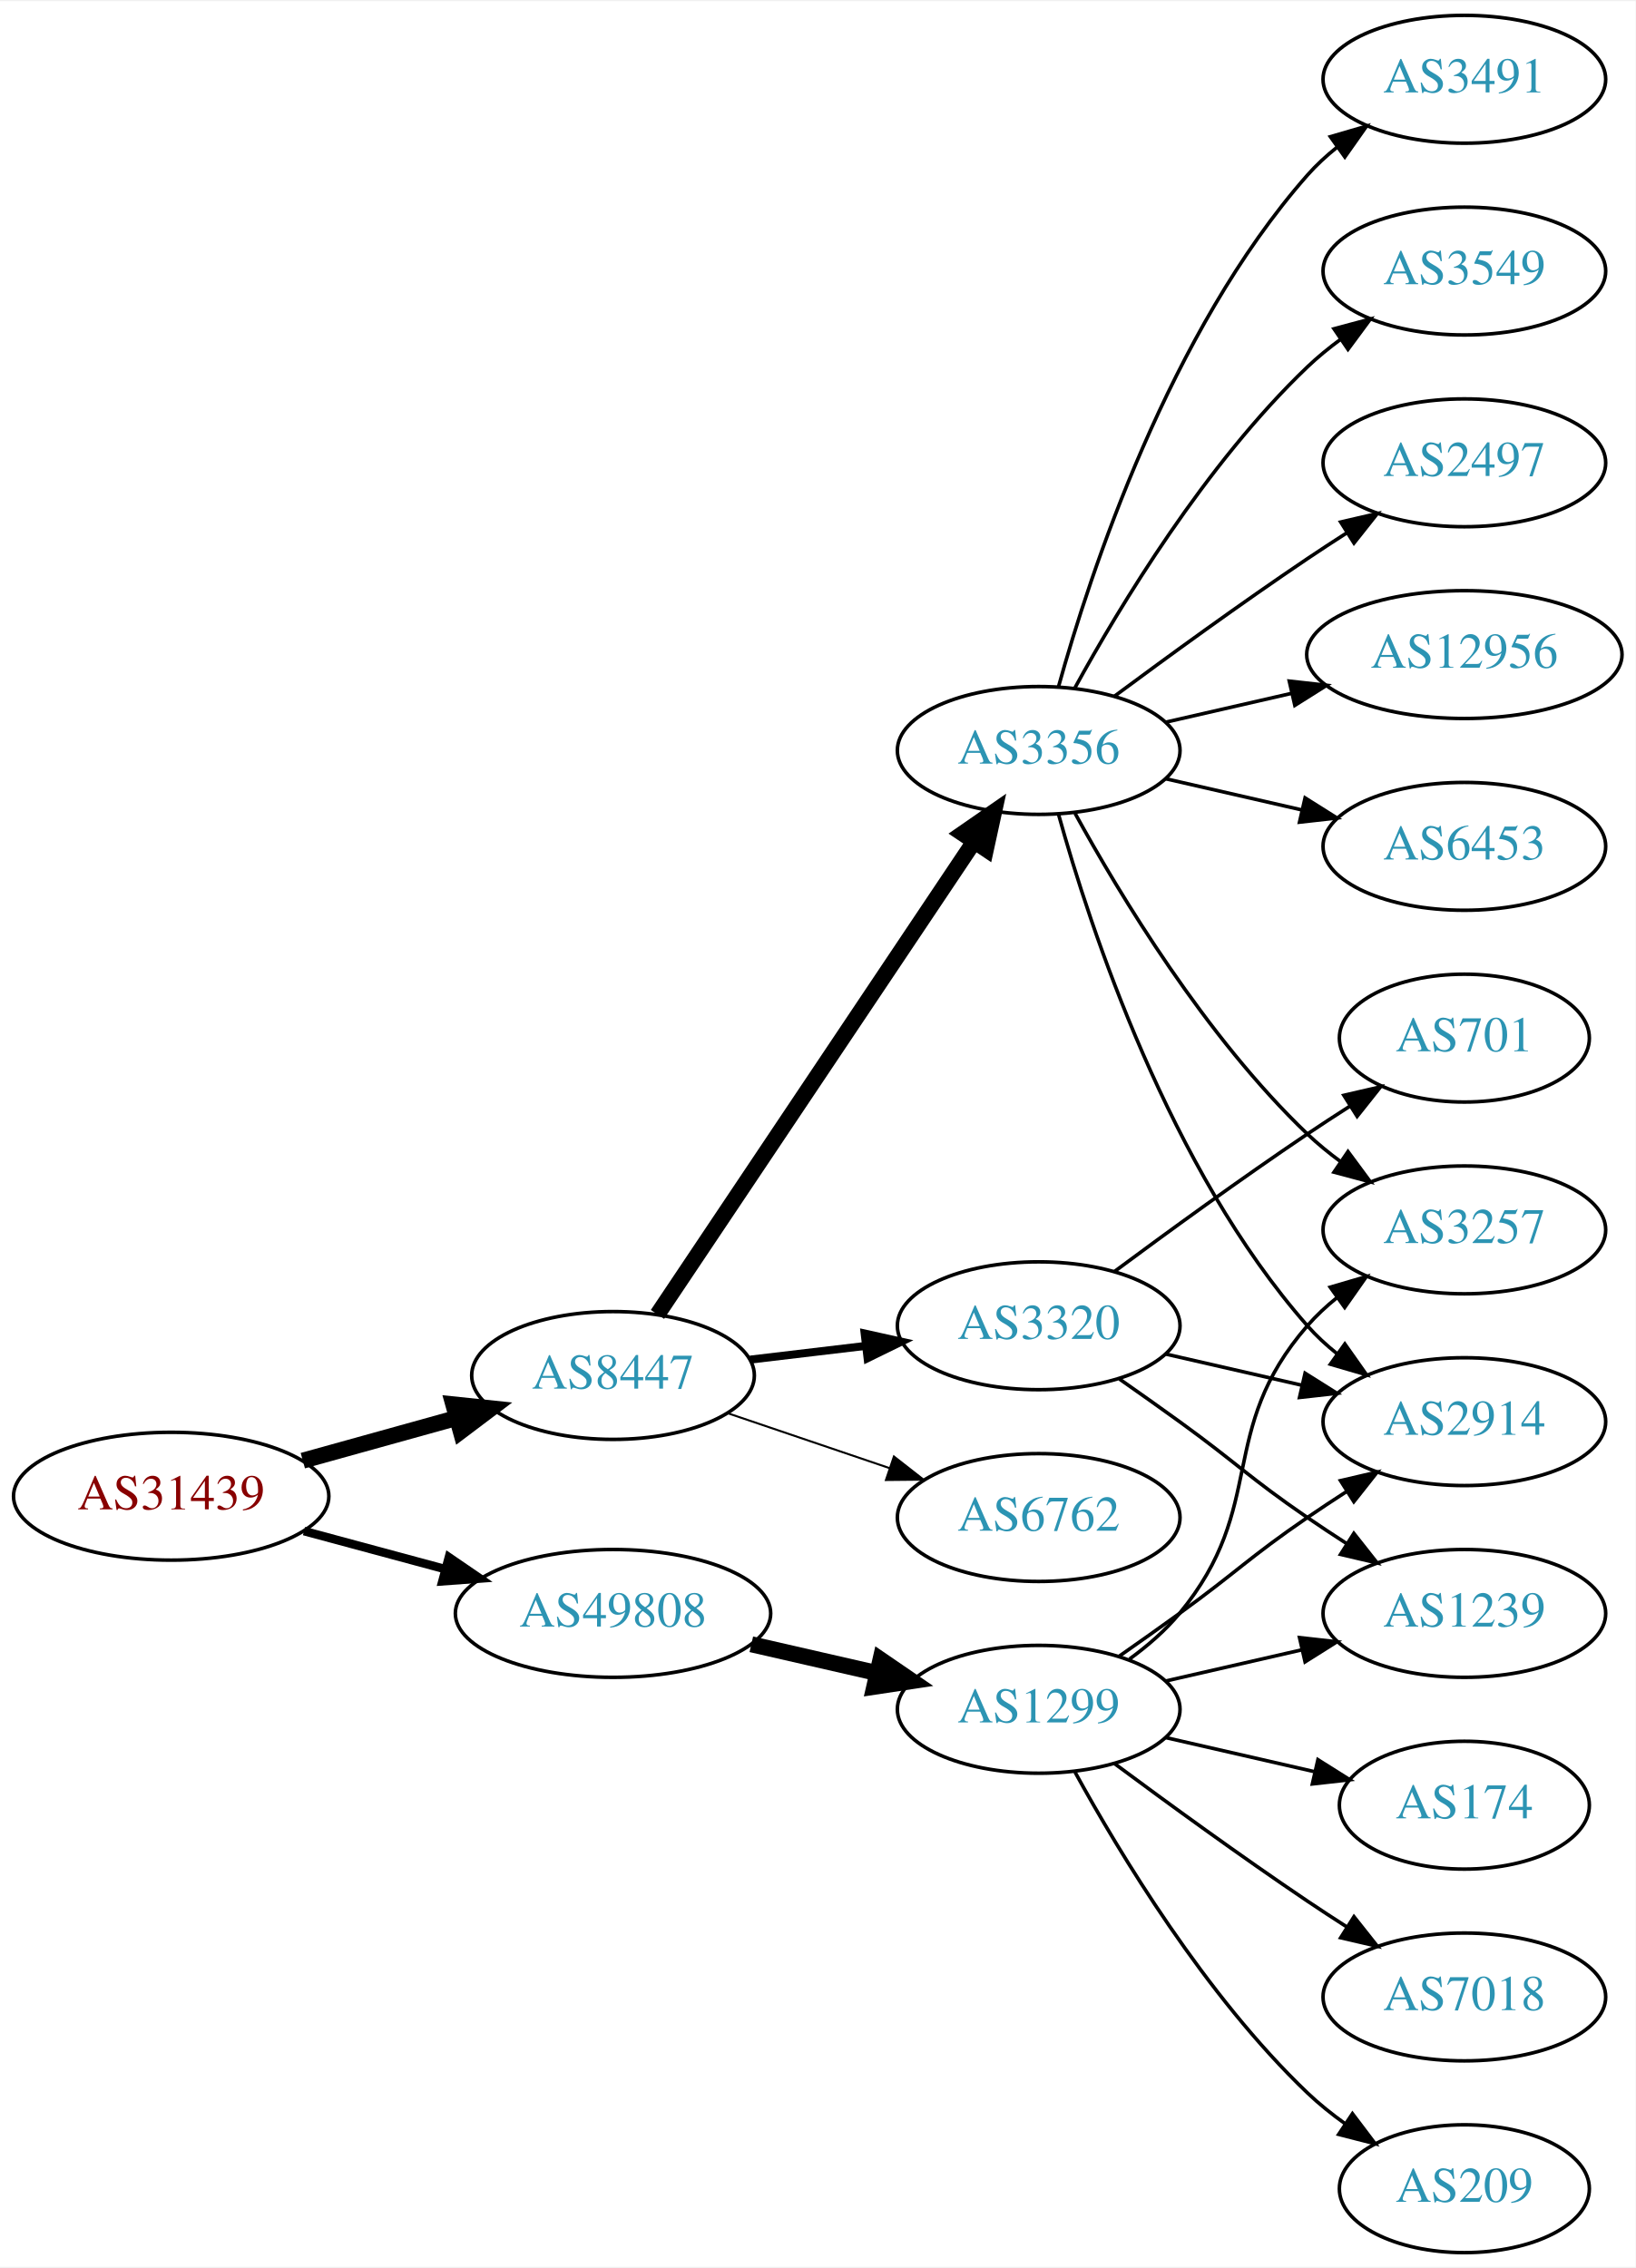
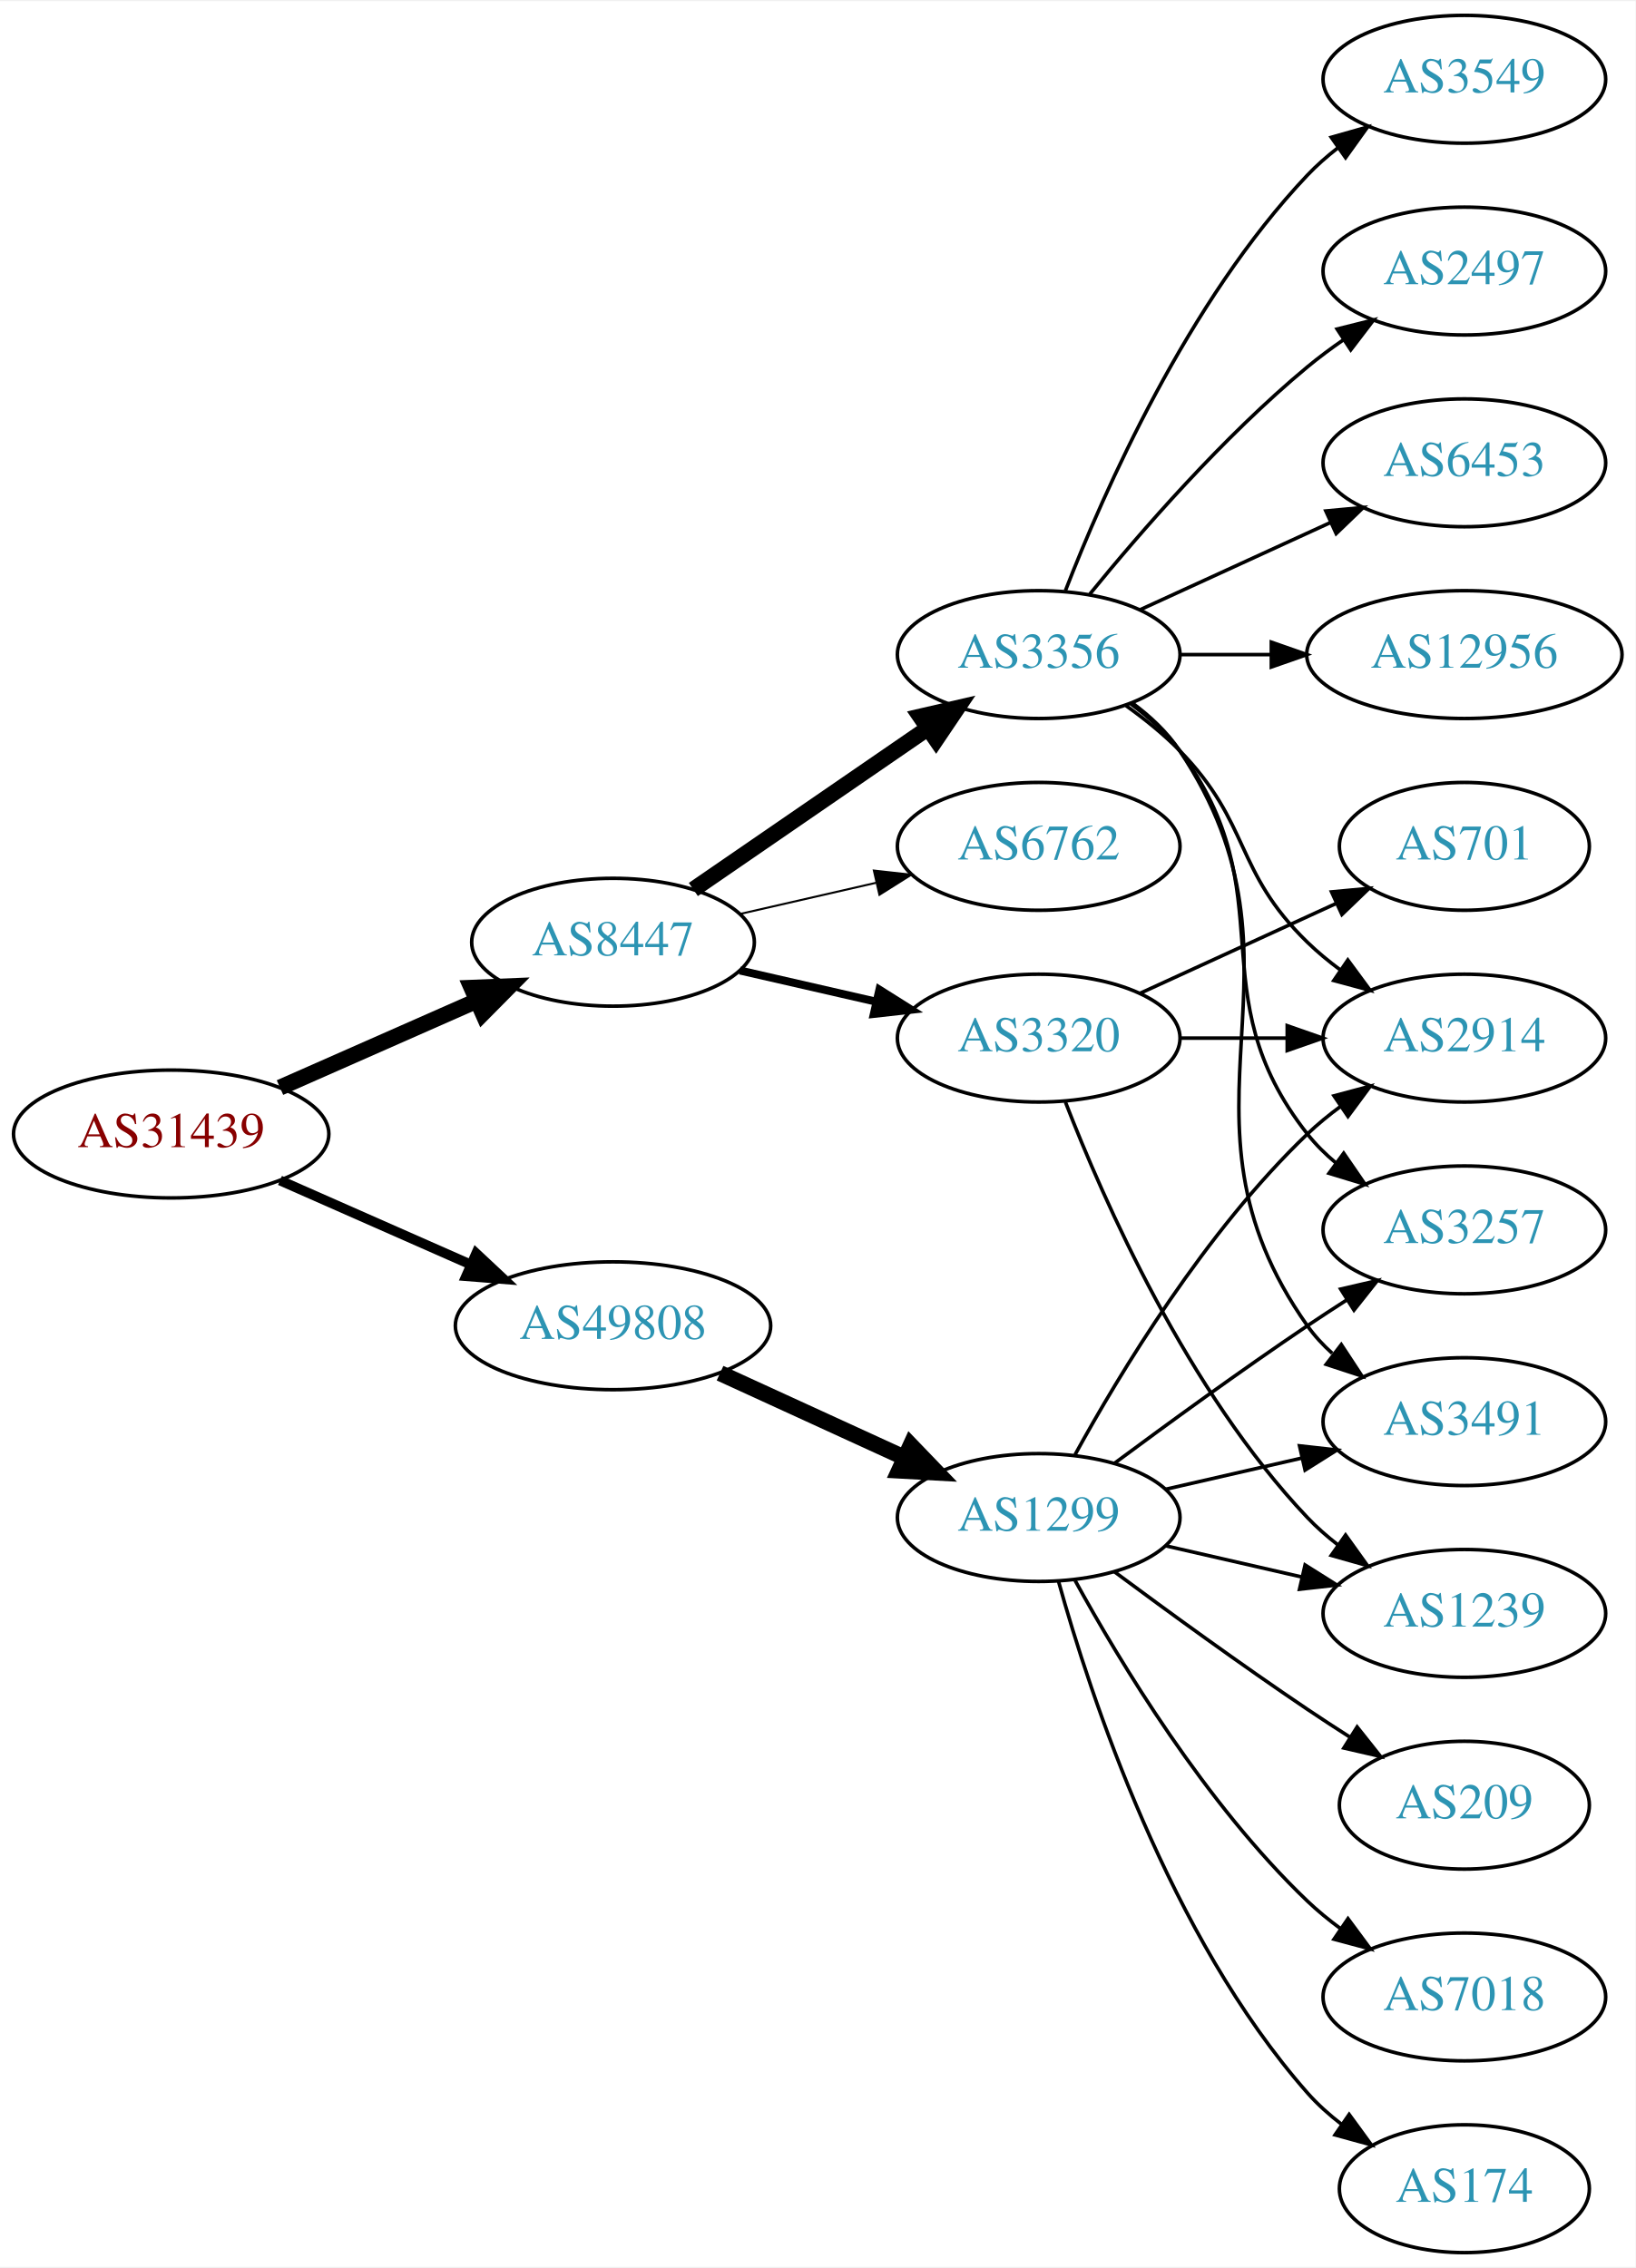
<svg xmlns="http://www.w3.org/2000/svg" xmlns:xlink="http://www.w3.org/1999/xlink" width="460pt" height="638pt" viewBox="0.00 0.00 460.47 638.00">
  <g id="graph0" class="graph" transform="scale(1 1) rotate(0) translate(4 634)">
    <polygon fill="white" stroke="none" points="-4,4 -4,-634 456.469,-634 456.469,4 -4,4" />
    <g id="node1" class="node">
      <g id="a_node1">
        <a xlink:href="/asn/31439" xlink:title="AS31439 ~ OOe Tourismus Technologie GmbH [AT]">
-           <ellipse fill="#ffffff" stroke="black" cx="44.196" cy="-213" rx="44.393" ry="18" />
-           <text text-anchor="middle" x="44.196" y="-209.3" font-family="Times,serif" font-size="14.00" fill="#880000">AS31439</text>
+           <ellipse fill="#ffffff" stroke="black" cx="44.196" cy="-315" rx="44.393" ry="18" />
+           <text text-anchor="middle" x="44.196" y="-311.3" font-family="Times,serif" font-size="14.00" fill="#880000">AS31439</text>
        </a>
      </g>
    </g>
    <g id="node2" class="node">
      <g id="a_node2">
        <a xlink:href="/asn/8447" xlink:title="AS8447 ~ A1 Telekom Austria AG [AT]">
-           <ellipse fill="#ffffff" stroke="black" cx="168.588" cy="-247" rx="39.794" ry="18" />
-           <text text-anchor="middle" x="168.588" y="-243.3" font-family="Times,serif" font-size="14.00" fill="#2c94b3">AS8447</text>
+           <ellipse fill="#ffffff" stroke="black" cx="168.588" cy="-369" rx="39.794" ry="18" />
+           <text text-anchor="middle" x="168.588" y="-365.3" font-family="Times,serif" font-size="14.00" fill="#2c94b3">AS8447</text>
        </a>
      </g>
    </g>
    <g id="edge1" class="edge">
-       <path fill="none" stroke="black" stroke-width="4.5" d="M81.256,-223.017C94.76,-226.769 110.241,-231.069 124.33,-234.983" />
-       <polygon fill="black" stroke="black" stroke-width="4.5" points="123.607,-238.869 134.296,-237.751 125.714,-231.281 123.607,-238.869" />
+       <path fill="none" stroke="black" stroke-width="4.5" d="M74.824,-328.072C91.418,-335.393 112.278,-344.597 130.011,-352.421" />
+       <polygon fill="black" stroke="black" stroke-width="4.5" points="128.756,-356.171 139.495,-356.605 131.935,-348.966 128.756,-356.171" />
    </g>
    <g id="node3" class="node">
      <g id="a_node3">
        <a xlink:href="/asn/49808" xlink:title="AS49808 ~ POWERSPEED-AS [AT]">
-           <ellipse fill="#ffffff" stroke="black" cx="168.588" cy="-180" rx="44.393" ry="18" />
-           <text text-anchor="middle" x="168.588" y="-176.3" font-family="Times,serif" font-size="14.00" fill="#2c94b3">AS49808</text>
+           <ellipse fill="#ffffff" stroke="black" cx="168.588" cy="-261" rx="44.393" ry="18" />
+           <text text-anchor="middle" x="168.588" y="-257.3" font-family="Times,serif" font-size="14.00" fill="#2c94b3">AS49808</text>
        </a>
      </g>
    </g>
    <g id="edge2" class="edge">
-       <path fill="none" stroke="black" stroke-width="2.423" d="M81.586,-203.188C94.052,-199.827 108.171,-196.02 121.312,-192.477" />
-       <polygon fill="black" stroke="black" stroke-width="2.423" points="122.383,-195.814 131.127,-189.831 120.56,-189.055 122.383,-195.814" />
+       <path fill="none" stroke="black" stroke-width="2.769" d="M74.824,-301.928C90.941,-294.817 111.081,-285.931 128.473,-278.258" />
+       <polygon fill="black" stroke="black" stroke-width="2.769" points="130.073,-281.378 137.809,-274.139 127.247,-274.973 130.073,-281.378" />
    </g>
    <g id="node4" class="node">
      <g id="a_node4">
-         <a xlink:href="/asn/3356" xlink:title="AS3356 ~ Level 3 Parent, LLC [US]">
-           <ellipse fill="#ffffff" stroke="black" cx="288.431" cy="-423" rx="39.794" ry="18" />
-           <text text-anchor="middle" x="288.431" y="-419.3" font-family="Times,serif" font-size="14.00" fill="#2c94b3">AS3356</text>
+         <a xlink:href="/asn/3320" xlink:title="AS3320 ~ DTAG [DE]">
+           <ellipse fill="#ffffff" stroke="black" cx="288.431" cy="-342" rx="39.794" ry="18" />
+           <text text-anchor="middle" x="288.431" y="-338.3" font-family="Times,serif" font-size="14.00" fill="#2c94b3">AS3320</text>
        </a>
      </g>
    </g>
    <g id="edge3" class="edge">
-       <path fill="none" stroke="black" stroke-width="4.5" d="M181.102,-264.196C201.871,-295.214 245.708,-360.687 270.111,-397.132" />
-       <polygon fill="black" stroke="black" stroke-width="4.5" points="267.035,-399.615 275.87,-405.734 273.578,-395.234 267.035,-399.615" />
+       <path fill="none" stroke="black" stroke-width="2.25" d="M204.308,-361.045C216.307,-358.296 229.928,-355.175 242.621,-352.267" />
+       <polygon fill="black" stroke="black" stroke-width="2.25" points="243.587,-355.636 252.552,-349.991 242.023,-348.813 243.587,-355.636" />
    </g>
    <g id="node5" class="node">
      <g id="a_node5">
-         <a xlink:href="/asn/3320" xlink:title="AS3320 ~ DTAG [DE]">
-           <ellipse fill="#ffffff" stroke="black" cx="288.431" cy="-261" rx="39.794" ry="18" />
-           <text text-anchor="middle" x="288.431" y="-257.3" font-family="Times,serif" font-size="14.00" fill="#2c94b3">AS3320</text>
+         <a xlink:href="/asn/3356" xlink:title="AS3356 ~ Level 3 Parent, LLC [US]">
+           <ellipse fill="#ffffff" stroke="black" cx="288.431" cy="-450" rx="39.794" ry="18" />
+           <text text-anchor="middle" x="288.431" y="-446.3" font-family="Times,serif" font-size="14.00" fill="#2c94b3">AS3356</text>
        </a>
      </g>
    </g>
    <g id="edge4" class="edge">
-       <path fill="none" stroke="black" stroke-width="2.25" d="M207.198,-251.468C217.509,-252.693 228.827,-254.038 239.627,-255.321" />
-       <polygon fill="black" stroke="black" stroke-width="2.25" points="239.431,-258.822 249.774,-256.526 240.257,-251.871 239.431,-258.822" />
+       <path fill="none" stroke="black" stroke-width="4.5" d="M191.202,-383.857C209.691,-396.565 236.505,-414.995 257.134,-429.175" />
+       <polygon fill="black" stroke="black" stroke-width="4.5" points="255.083,-432.544 265.555,-434.963 259.544,-426.054 255.083,-432.544" />
    </g>
    <g id="node6" class="node">
      <g id="a_node6">
        <a xlink:href="/asn/6762" xlink:title="AS6762 ~ TELECOM ITALIA SPARKLE S.p.A. [IT]">
-           <ellipse fill="#ffffff" stroke="black" cx="288.431" cy="-207" rx="39.794" ry="18" />
-           <text text-anchor="middle" x="288.431" y="-203.3" font-family="Times,serif" font-size="14.00" fill="#2c94b3">AS6762</text>
+           <ellipse fill="#ffffff" stroke="black" cx="288.431" cy="-396" rx="39.794" ry="18" />
+           <text text-anchor="middle" x="288.431" y="-392.3" font-family="Times,serif" font-size="14.00" fill="#2c94b3">AS6762</text>
        </a>
      </g>
    </g>
    <g id="edge5" class="edge">
-       <path fill="none" stroke="black" stroke-width="0.562" d="M200.858,-236.386C214.842,-231.639 231.513,-225.981 246.475,-220.902" />
-       <polygon fill="black" stroke="black" stroke-width="0.562" points="247.67,-224.192 256.014,-217.664 245.42,-217.564 247.67,-224.192" />
+       <path fill="none" stroke="black" stroke-width="0.562" d="M204.308,-376.955C216.307,-379.704 229.928,-382.825 242.621,-385.733" />
+       <polygon fill="black" stroke="black" stroke-width="0.562" points="242.023,-389.187 252.552,-388.009 243.587,-382.364 242.023,-389.187" />
    </g>
    <g id="node16" class="node">
      <g id="a_node16">
        <a xlink:href="/asn/1299" xlink:title="AS1299 ~ Telia Carrier [EU]">
-           <ellipse fill="#ffffff" stroke="black" cx="288.431" cy="-153" rx="39.794" ry="18" />
-           <text text-anchor="middle" x="288.431" y="-149.3" font-family="Times,serif" font-size="14.00" fill="#2c94b3">AS1299</text>
+           <ellipse fill="#ffffff" stroke="black" cx="288.431" cy="-207" rx="39.794" ry="18" />
+           <text text-anchor="middle" x="288.431" y="-203.3" font-family="Times,serif" font-size="14.00" fill="#2c94b3">AS1299</text>
        </a>
      </g>
    </g>
    <g id="edge16" class="edge">
-       <path fill="none" stroke="black" stroke-width="4.5" d="M207.523,-171.308C218.764,-168.733 231.176,-165.889 242.799,-163.226" />
-       <polygon fill="black" stroke="black" stroke-width="4.5" points="243.893,-167.015 252.761,-160.943 242.134,-159.339 243.893,-167.015" />
+       <path fill="none" stroke="black" stroke-width="4.5" d="M198.718,-247.652C214.329,-240.498 233.727,-231.609 250.399,-223.97" />
+       <polygon fill="black" stroke="black" stroke-width="4.5" points="252.4,-227.384 259.851,-219.638 249.119,-220.225 252.4,-227.384" />
    </g>
    <g id="node7" class="node">
      <g id="a_node7">
-         <a xlink:href="/asn/2497" xlink:title="AS2497 ~ Internet Initiative Japan Inc. [JP]">
-           <ellipse fill="#ffffff" stroke="black" cx="408.273" cy="-504" rx="39.794" ry="18" />
-           <text text-anchor="middle" x="408.273" y="-500.3" font-family="Times,serif" font-size="14.00" fill="#2c94b3">AS2497</text>
+         <a xlink:href="/asn/1239" xlink:title="AS1239 ~ Sprint [US]">
+           <ellipse fill="#ffffff" stroke="black" cx="408.273" cy="-180" rx="39.794" ry="18" />
+           <text text-anchor="middle" x="408.273" y="-176.3" font-family="Times,serif" font-size="14.00" fill="#2c94b3">AS1239</text>
        </a>
      </g>
    </g>
    <g id="edge6" class="edge">
-       <path fill="none" stroke="black" d="M309.761,-438.277C324.623,-449.304 345.368,-464.407 364.077,-477 367.626,-479.389 371.377,-481.839 375.125,-484.242" />
-       <polygon fill="black" stroke="black" points="373.451,-487.325 383.774,-489.712 377.193,-481.409 373.451,-487.325" />
+       <path fill="none" stroke="black" d="M295.954,-324.006C306.704,-296.272 330.362,-242.571 364.077,-207 366.663,-204.272 369.581,-201.706 372.649,-199.323" />
+       <polygon fill="black" stroke="black" points="374.827,-202.07 380.997,-193.457 370.803,-196.342 374.827,-202.07" />
    </g>
    <g id="node8" class="node">
      <g id="a_node8">
-         <a xlink:href="/asn/12956" xlink:title="AS12956 ~ TELXIUS [ES]">
-           <ellipse fill="#ffffff" stroke="black" cx="408.273" cy="-450" rx="44.393" ry="18" />
-           <text text-anchor="middle" x="408.273" y="-446.3" font-family="Times,serif" font-size="14.00" fill="#2c94b3">AS12956</text>
+         <a xlink:href="/asn/2914" xlink:title="AS2914 ~ NTT America, Inc. [US]">
+           <ellipse fill="#ffffff" stroke="black" cx="408.273" cy="-342" rx="39.794" ry="18" />
+           <text text-anchor="middle" x="408.273" y="-338.3" font-family="Times,serif" font-size="14.00" fill="#2c94b3">AS2914</text>
        </a>
      </g>
    </g>
    <g id="edge7" class="edge">
-       <path fill="none" stroke="black" d="M324.15,-430.955C335.289,-433.507 347.824,-436.379 359.717,-439.104" />
-       <polygon fill="black" stroke="black" points="358.982,-442.526 369.511,-441.348 360.545,-435.703 358.982,-442.526" />
+       <path fill="none" stroke="black" d="M328.343,-342C337.897,-342 348.246,-342 358.209,-342" />
+       <polygon fill="black" stroke="black" points="358.402,-345.5 368.402,-342 358.402,-338.5 358.402,-345.5" />
    </g>
    <g id="node9" class="node">
      <g id="a_node9">
-         <a xlink:href="/asn/6453" xlink:title="AS6453 ~ TATA COMMUNICATIONS (AMERICA) INC [US]">
-           <ellipse fill="#ffffff" stroke="black" cx="408.273" cy="-396" rx="39.794" ry="18" />
-           <text text-anchor="middle" x="408.273" y="-392.3" font-family="Times,serif" font-size="14.00" fill="#2c94b3">AS6453</text>
+         <a xlink:href="/asn/701" xlink:title="AS701 ~ UUNET [US]">
+           <ellipse fill="#ffffff" stroke="black" cx="408.273" cy="-396" rx="35.194" ry="18" />
+           <text text-anchor="middle" x="408.273" y="-392.3" font-family="Times,serif" font-size="14.00" fill="#2c94b3">AS701</text>
        </a>
      </g>
    </g>
    <g id="edge8" class="edge">
-       <path fill="none" stroke="black" d="M324.15,-415.045C336.15,-412.296 349.771,-409.175 362.463,-406.267" />
-       <polygon fill="black" stroke="black" points="363.429,-409.636 372.395,-403.991 361.866,-402.813 363.429,-409.636" />
+       <path fill="none" stroke="black" d="M317.06,-354.661C333.476,-362.183 354.457,-371.798 372.054,-379.861" />
+       <polygon fill="black" stroke="black" points="370.883,-383.174 381.432,-384.158 373.799,-376.811 370.883,-383.174" />
+     </g>
+     <g id="edge11" class="edge">
+       <path fill="none" stroke="black" d="M313.025,-435.611C318.281,-431.852 323.613,-427.563 328.077,-423 348.25,-402.383 343.384,-389.094 364.077,-369 366.922,-366.237 370.096,-363.614 373.396,-361.166" />
+       <polygon fill="black" stroke="black" points="375.462,-363.994 381.744,-355.462 371.513,-358.214 375.462,-363.994" />
    </g>
    <g id="node10" class="node">
      <g id="a_node10">
-         <a xlink:href="/asn/3491" xlink:title="AS3491 ~ PCCW Global, Inc. [US]">
+         <a xlink:href="/asn/3549" xlink:title="AS3549 ~ Level 3 Parent, LLC [US]">
          <ellipse fill="#ffffff" stroke="black" cx="408.273" cy="-612" rx="39.794" ry="18" />
-           <text text-anchor="middle" x="408.273" y="-608.3" font-family="Times,serif" font-size="14.00" fill="#2c94b3">AS3491</text>
+           <text text-anchor="middle" x="408.273" y="-608.3" font-family="Times,serif" font-size="14.00" fill="#2c94b3">AS3549</text>
        </a>
      </g>
    </g>
    <g id="edge9" class="edge">
-       <path fill="none" stroke="black" d="M294.004,-440.946C302.909,-472.995 325.194,-540.842 364.077,-585 366.561,-587.821 369.411,-590.449 372.437,-592.871" />
-       <polygon fill="black" stroke="black" points="370.554,-595.828 380.726,-598.791 374.622,-590.131 370.554,-595.828" />
+       <path fill="none" stroke="black" d="M295.954,-467.994C306.704,-495.728 330.362,-549.429 364.077,-585 366.663,-587.728 369.581,-590.294 372.649,-592.677" />
+       <polygon fill="black" stroke="black" points="370.803,-595.658 380.997,-598.543 374.827,-589.93 370.803,-595.658" />
    </g>
    <g id="node11" class="node">
      <g id="a_node11">
-         <a xlink:href="/asn/3549" xlink:title="AS3549 ~ Level 3 Parent, LLC [US]">
+         <a xlink:href="/asn/2497" xlink:title="AS2497 ~ Internet Initiative Japan Inc. [JP]">
          <ellipse fill="#ffffff" stroke="black" cx="408.273" cy="-558" rx="39.794" ry="18" />
-           <text text-anchor="middle" x="408.273" y="-554.3" font-family="Times,serif" font-size="14.00" fill="#2c94b3">AS3549</text>
+           <text text-anchor="middle" x="408.273" y="-554.3" font-family="Times,serif" font-size="14.00" fill="#2c94b3">AS2497</text>
        </a>
      </g>
    </g>
    <g id="edge10" class="edge">
-       <path fill="none" stroke="black" d="M298.672,-440.713C311.218,-463.561 335.394,-503.611 364.077,-531 366.946,-533.739 370.134,-536.347 373.443,-538.785" />
-       <polygon fill="black" stroke="black" points="371.567,-541.742 381.803,-544.477 375.507,-535.956 371.567,-541.742" />
+       <path fill="none" stroke="black" d="M302.85,-467.065C316.964,-484.375 340.379,-511.345 364.077,-531 367.294,-533.668 370.794,-536.27 374.365,-538.741" />
+       <polygon fill="black" stroke="black" points="372.442,-541.666 382.721,-544.236 376.288,-535.817 372.442,-541.666" />
    </g>
    <g id="node12" class="node">
      <g id="a_node12">
        <a xlink:href="/asn/3257" xlink:title="AS3257 ~ GTT [DE]">
          <ellipse fill="#ffffff" stroke="black" cx="408.273" cy="-288" rx="39.794" ry="18" />
          <text text-anchor="middle" x="408.273" y="-284.3" font-family="Times,serif" font-size="14.00" fill="#2c94b3">AS3257</text>
        </a>
      </g>
    </g>
-     <g id="edge11" class="edge">
-       <path fill="none" stroke="black" d="M298.672,-405.287C311.218,-382.439 335.394,-342.389 364.077,-315 366.946,-312.261 370.134,-309.653 373.443,-307.215" />
-       <polygon fill="black" stroke="black" points="375.507,-310.044 381.803,-301.523 371.567,-304.258 375.507,-310.044" />
+     <g id="edge12" class="edge">
+       <path fill="none" stroke="black" d="M314.362,-436.118C319.438,-432.389 324.356,-427.984 328.077,-423 358.349,-382.458 332.779,-354.754 364.077,-315 366.402,-312.047 369.146,-309.33 372.105,-306.853" />
+       <polygon fill="black" stroke="black" points="374.298,-309.585 380.302,-300.855 370.165,-303.936 374.298,-309.585" />
    </g>
    <g id="node13" class="node">
      <g id="a_node13">
-         <a xlink:href="/asn/2914" xlink:title="AS2914 ~ NTT America, Inc. [US]">
-           <ellipse fill="#ffffff" stroke="black" cx="408.273" cy="-234" rx="39.794" ry="18" />
-           <text text-anchor="middle" x="408.273" y="-230.3" font-family="Times,serif" font-size="14.00" fill="#2c94b3">AS2914</text>
-         </a>
-       </g>
-     </g>
-     <g id="edge12" class="edge">
-       <path fill="none" stroke="black" d="M294.004,-405.054C302.909,-373.005 325.194,-305.158 364.077,-261 366.561,-258.179 369.411,-255.551 372.437,-253.129" />
-       <polygon fill="black" stroke="black" points="374.622,-255.869 380.726,-247.209 370.554,-250.172 374.622,-255.869" />
+         <a xlink:href="/asn/6453" xlink:title="AS6453 ~ TATA COMMUNICATIONS (AMERICA) INC [US]">
+           <ellipse fill="#ffffff" stroke="black" cx="408.273" cy="-504" rx="39.794" ry="18" />
+           <text text-anchor="middle" x="408.273" y="-500.3" font-family="Times,serif" font-size="14.00" fill="#2c94b3">AS6453</text>
+         </a>
+       </g>
    </g>
    <g id="edge13" class="edge">
-       <path fill="none" stroke="black" d="M324.15,-253.045C336.15,-250.296 349.771,-247.175 362.463,-244.267" />
-       <polygon fill="black" stroke="black" points="363.429,-247.636 372.395,-241.991 361.866,-240.813 363.429,-247.636" />
+       <path fill="none" stroke="black" d="M317.06,-462.661C333.017,-469.973 353.287,-479.261 370.57,-487.181" />
+       <polygon fill="black" stroke="black" points="369.269,-490.435 379.818,-491.419 372.185,-484.071 369.269,-490.435" />
    </g>
    <g id="node14" class="node">
      <g id="a_node14">
-         <a xlink:href="/asn/1239" xlink:title="AS1239 ~ Sprint [US]">
-           <ellipse fill="#ffffff" stroke="black" cx="408.273" cy="-180" rx="39.794" ry="18" />
-           <text text-anchor="middle" x="408.273" y="-176.3" font-family="Times,serif" font-size="14.00" fill="#2c94b3">AS1239</text>
+         <a xlink:href="/asn/3491" xlink:title="AS3491 ~ PCCW Global, Inc. [US]">
+           <ellipse fill="#ffffff" stroke="black" cx="408.273" cy="-234" rx="39.794" ry="18" />
+           <text text-anchor="middle" x="408.273" y="-230.3" font-family="Times,serif" font-size="14.00" fill="#2c94b3">AS3491</text>
        </a>
      </g>
    </g>
    <g id="edge14" class="edge">
-       <path fill="none" stroke="black" d="M311.188,-245.991C316.722,-242.121 322.641,-237.936 328.077,-234 344.277,-222.271 347.583,-218.311 364.077,-207 367.606,-204.581 371.343,-202.111 375.084,-199.698" />
-       <polygon fill="black" stroke="black" points="377.156,-202.528 383.725,-194.216 373.406,-196.618 377.156,-202.528" />
+       <path fill="none" stroke="black" d="M314.75,-436.393C319.806,-432.649 324.617,-428.169 328.077,-423 369.102,-361.706 321.498,-321.225 364.077,-261 366.068,-258.184 368.455,-255.599 371.071,-253.24" />
+       <polygon fill="black" stroke="black" points="373.624,-255.694 379.44,-246.838 369.371,-250.135 373.624,-255.694" />
    </g>
    <g id="node15" class="node">
      <g id="a_node15">
-         <a xlink:href="/asn/701" xlink:title="AS701 ~ UUNET [US]">
-           <ellipse fill="#ffffff" stroke="black" cx="408.273" cy="-342" rx="35.194" ry="18" />
-           <text text-anchor="middle" x="408.273" y="-338.3" font-family="Times,serif" font-size="14.00" fill="#2c94b3">AS701</text>
+         <a xlink:href="/asn/12956" xlink:title="AS12956 ~ TELXIUS [ES]">
+           <ellipse fill="#ffffff" stroke="black" cx="408.273" cy="-450" rx="44.393" ry="18" />
+           <text text-anchor="middle" x="408.273" y="-446.3" font-family="Times,serif" font-size="14.00" fill="#2c94b3">AS12956</text>
        </a>
      </g>
    </g>
    <g id="edge15" class="edge">
-       <path fill="none" stroke="black" d="M309.761,-276.277C324.623,-287.304 345.368,-302.407 364.077,-315 367.895,-317.569 371.945,-320.21 375.975,-322.786" />
-       <polygon fill="black" stroke="black" points="374.344,-325.895 384.669,-328.271 378.079,-319.975 374.344,-325.895" />
-     </g>
-     <g id="edge22" class="edge">
-       <path fill="none" stroke="black" d="M314.012,-167.156C319.106,-170.872 324.12,-175.201 328.077,-180 353.142,-210.394 338.243,-231.258 364.077,-261 366.542,-263.838 369.379,-266.477 372.397,-268.906" />
-       <polygon fill="black" stroke="black" points="370.507,-271.858 380.675,-274.836 374.583,-266.167 370.507,-271.858" />
+       <path fill="none" stroke="black" d="M328.343,-450C336.446,-450 345.121,-450 353.648,-450" />
+       <polygon fill="black" stroke="black" points="353.925,-453.5 363.925,-450 353.925,-446.5 353.925,-453.5" />
+     </g>
+     <g id="edge18" class="edge">
+       <path fill="none" stroke="black" d="M324.15,-199.045C336.15,-196.296 349.771,-193.175 362.463,-190.267" />
+       <polygon fill="black" stroke="black" points="363.429,-193.636 372.395,-187.991 361.866,-186.813 363.429,-193.636" />
+     </g>
+     <g id="edge21" class="edge">
+       <path fill="none" stroke="black" d="M298.672,-224.713C311.218,-247.561 335.394,-287.611 364.077,-315 366.946,-317.739 370.134,-320.347 373.443,-322.785" />
+       <polygon fill="black" stroke="black" points="371.567,-325.742 381.803,-328.477 375.507,-319.956 371.567,-325.742" />
    </g>
    <g id="edge17" class="edge">
-       <path fill="none" stroke="black" d="M311.188,-168.009C316.722,-171.879 322.641,-176.064 328.077,-180 344.277,-191.729 347.583,-195.689 364.077,-207 367.606,-209.419 371.343,-211.889 375.084,-214.302" />
-       <polygon fill="black" stroke="black" points="373.406,-217.382 383.725,-219.784 377.156,-211.472 373.406,-217.382" />
-     </g>
-     <g id="edge18" class="edge">
-       <path fill="none" stroke="black" d="M324.15,-160.955C336.15,-163.704 349.771,-166.825 362.463,-169.733" />
-       <polygon fill="black" stroke="black" points="361.866,-173.187 372.395,-172.009 363.429,-166.364 361.866,-173.187" />
+       <path fill="none" stroke="black" d="M309.761,-222.277C324.623,-233.304 345.368,-248.407 364.077,-261 367.626,-263.389 371.377,-265.839 375.125,-268.242" />
+       <polygon fill="black" stroke="black" points="373.451,-271.325 383.774,-273.712 377.193,-265.409 373.451,-271.325" />
+     </g>
+     <g id="edge19" class="edge">
+       <path fill="none" stroke="black" d="M324.15,-214.955C336.15,-217.704 349.771,-220.825 362.463,-223.733" />
+       <polygon fill="black" stroke="black" points="361.866,-227.187 372.395,-226.009 363.429,-220.364 361.866,-227.187" />
    </g>
    <g id="node17" class="node">
      <g id="a_node17">
-         <a xlink:href="/asn/174" xlink:title="AS174 ~ Cogent Communications [US]">
+         <a xlink:href="/asn/209" xlink:title="AS209 ~ CenturyLink Communications, LLC [US]">
          <ellipse fill="#ffffff" stroke="black" cx="408.273" cy="-126" rx="35.194" ry="18" />
-           <text text-anchor="middle" x="408.273" y="-122.3" font-family="Times,serif" font-size="14.00" fill="#2c94b3">AS174</text>
-         </a>
-       </g>
-     </g>
-     <g id="edge19" class="edge">
-       <path fill="none" stroke="black" d="M324.15,-145.045C337.243,-142.045 352.265,-138.604 365.906,-135.478" />
-       <polygon fill="black" stroke="black" points="367.047,-138.807 376.013,-133.162 365.484,-131.984 367.047,-138.807" />
+           <text text-anchor="middle" x="408.273" y="-122.3" font-family="Times,serif" font-size="14.00" fill="#2c94b3">AS209</text>
+         </a>
+       </g>
+     </g>
+     <g id="edge20" class="edge">
+       <path fill="none" stroke="black" d="M309.761,-191.723C324.623,-180.696 345.368,-165.593 364.077,-153 367.895,-150.431 371.945,-147.79 375.975,-145.214" />
+       <polygon fill="black" stroke="black" points="378.079,-148.025 384.669,-139.729 374.344,-142.105 378.079,-148.025" />
    </g>
    <g id="node18" class="node">
      <g id="a_node18">
        <a xlink:href="/asn/7018" xlink:title="AS7018 ~ AT&amp;T Services, Inc. [US]">
          <ellipse fill="#ffffff" stroke="black" cx="408.273" cy="-72" rx="39.794" ry="18" />
          <text text-anchor="middle" x="408.273" y="-68.3" font-family="Times,serif" font-size="14.00" fill="#2c94b3">AS7018</text>
        </a>
      </g>
    </g>
-     <g id="edge20" class="edge">
-       <path fill="none" stroke="black" d="M309.761,-137.723C324.623,-126.696 345.368,-111.593 364.077,-99 367.626,-96.611 371.377,-94.161 375.125,-91.758" />
-       <polygon fill="black" stroke="black" points="377.193,-94.591 383.774,-86.288 373.451,-88.675 377.193,-94.591" />
+     <g id="edge22" class="edge">
+       <path fill="none" stroke="black" d="M298.672,-189.287C311.218,-166.439 335.394,-126.389 364.077,-99 366.946,-96.261 370.134,-93.653 373.443,-91.215" />
+       <polygon fill="black" stroke="black" points="375.507,-94.044 381.803,-85.523 371.567,-88.258 375.507,-94.044" />
    </g>
    <g id="node19" class="node">
      <g id="a_node19">
-         <a xlink:href="/asn/209" xlink:title="AS209 ~ CenturyLink Communications, LLC [US]">
+         <a xlink:href="/asn/174" xlink:title="AS174 ~ Cogent Communications [US]">
          <ellipse fill="#ffffff" stroke="black" cx="408.273" cy="-18" rx="35.194" ry="18" />
-           <text text-anchor="middle" x="408.273" y="-14.3" font-family="Times,serif" font-size="14.00" fill="#2c94b3">AS209</text>
-         </a>
-       </g>
-     </g>
-     <g id="edge21" class="edge">
-       <path fill="none" stroke="black" d="M298.672,-135.287C311.218,-112.439 335.394,-72.389 364.077,-45 367.331,-41.893 370.998,-38.954 374.785,-36.24" />
-       <polygon fill="black" stroke="black" points="376.762,-39.128 383.153,-30.678 372.887,-33.299 376.762,-39.128" />
+           <text text-anchor="middle" x="408.273" y="-14.3" font-family="Times,serif" font-size="14.00" fill="#2c94b3">AS174</text>
+         </a>
+       </g>
+     </g>
+     <g id="edge23" class="edge">
+       <path fill="none" stroke="black" d="M294.004,-189.054C302.909,-157.005 325.194,-89.158 364.077,-45 366.905,-41.789 370.206,-38.828 373.701,-36.136" />
+       <polygon fill="black" stroke="black" points="375.835,-38.916 382.076,-30.355 371.858,-33.155 375.835,-38.916" />
    </g>
  </g>
</svg>
